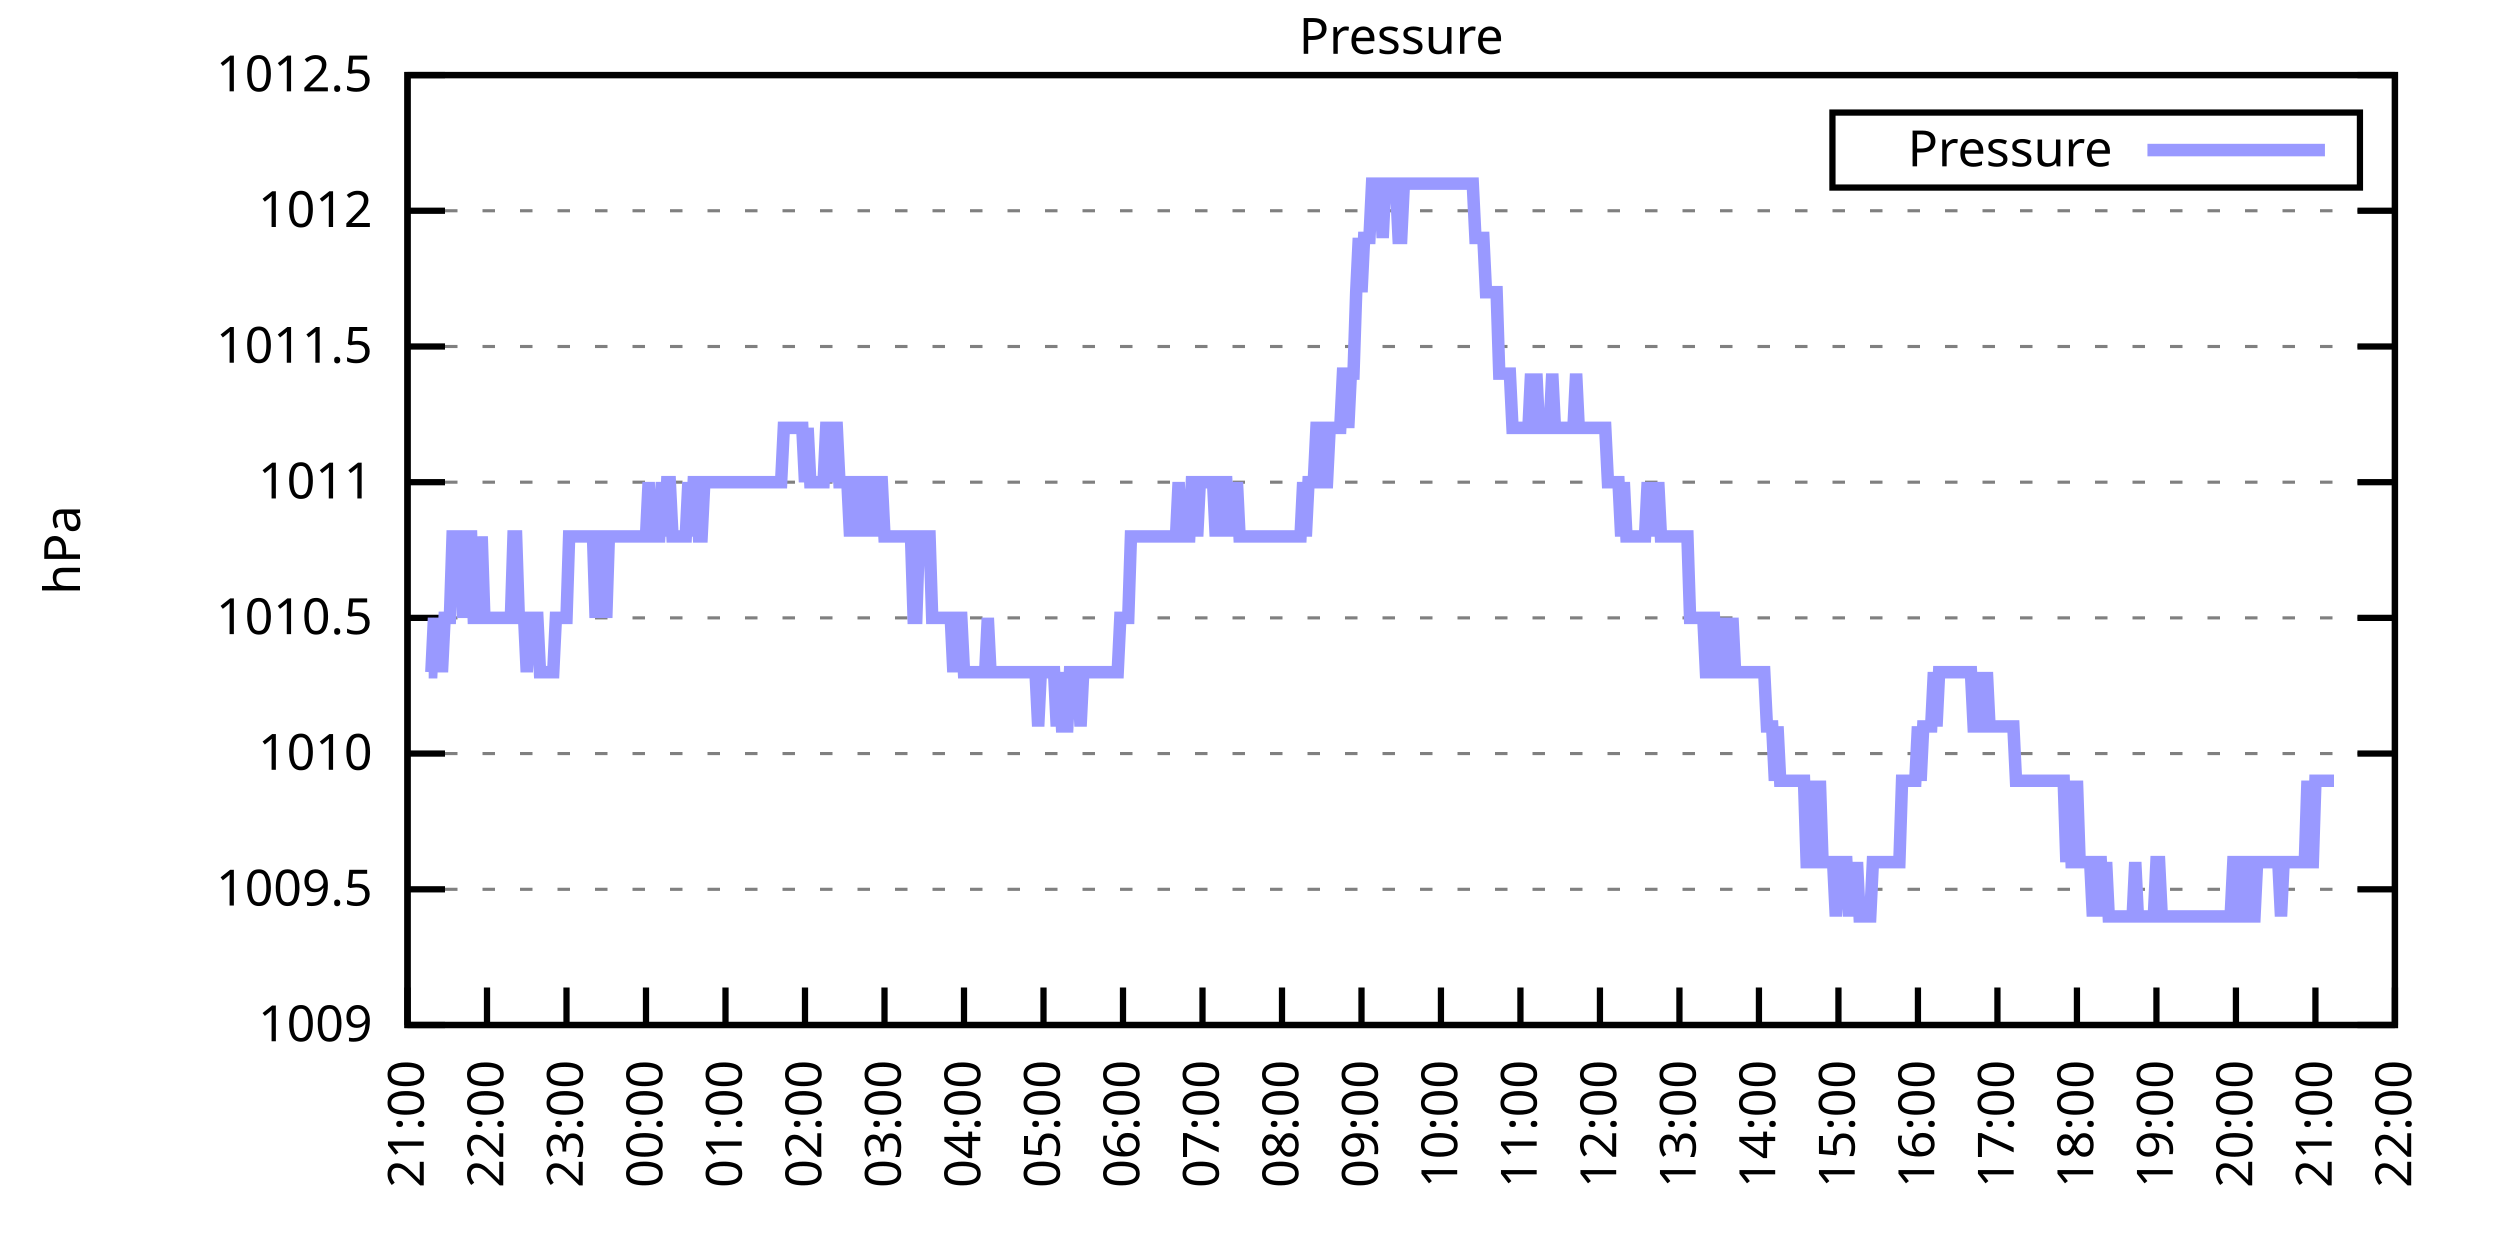
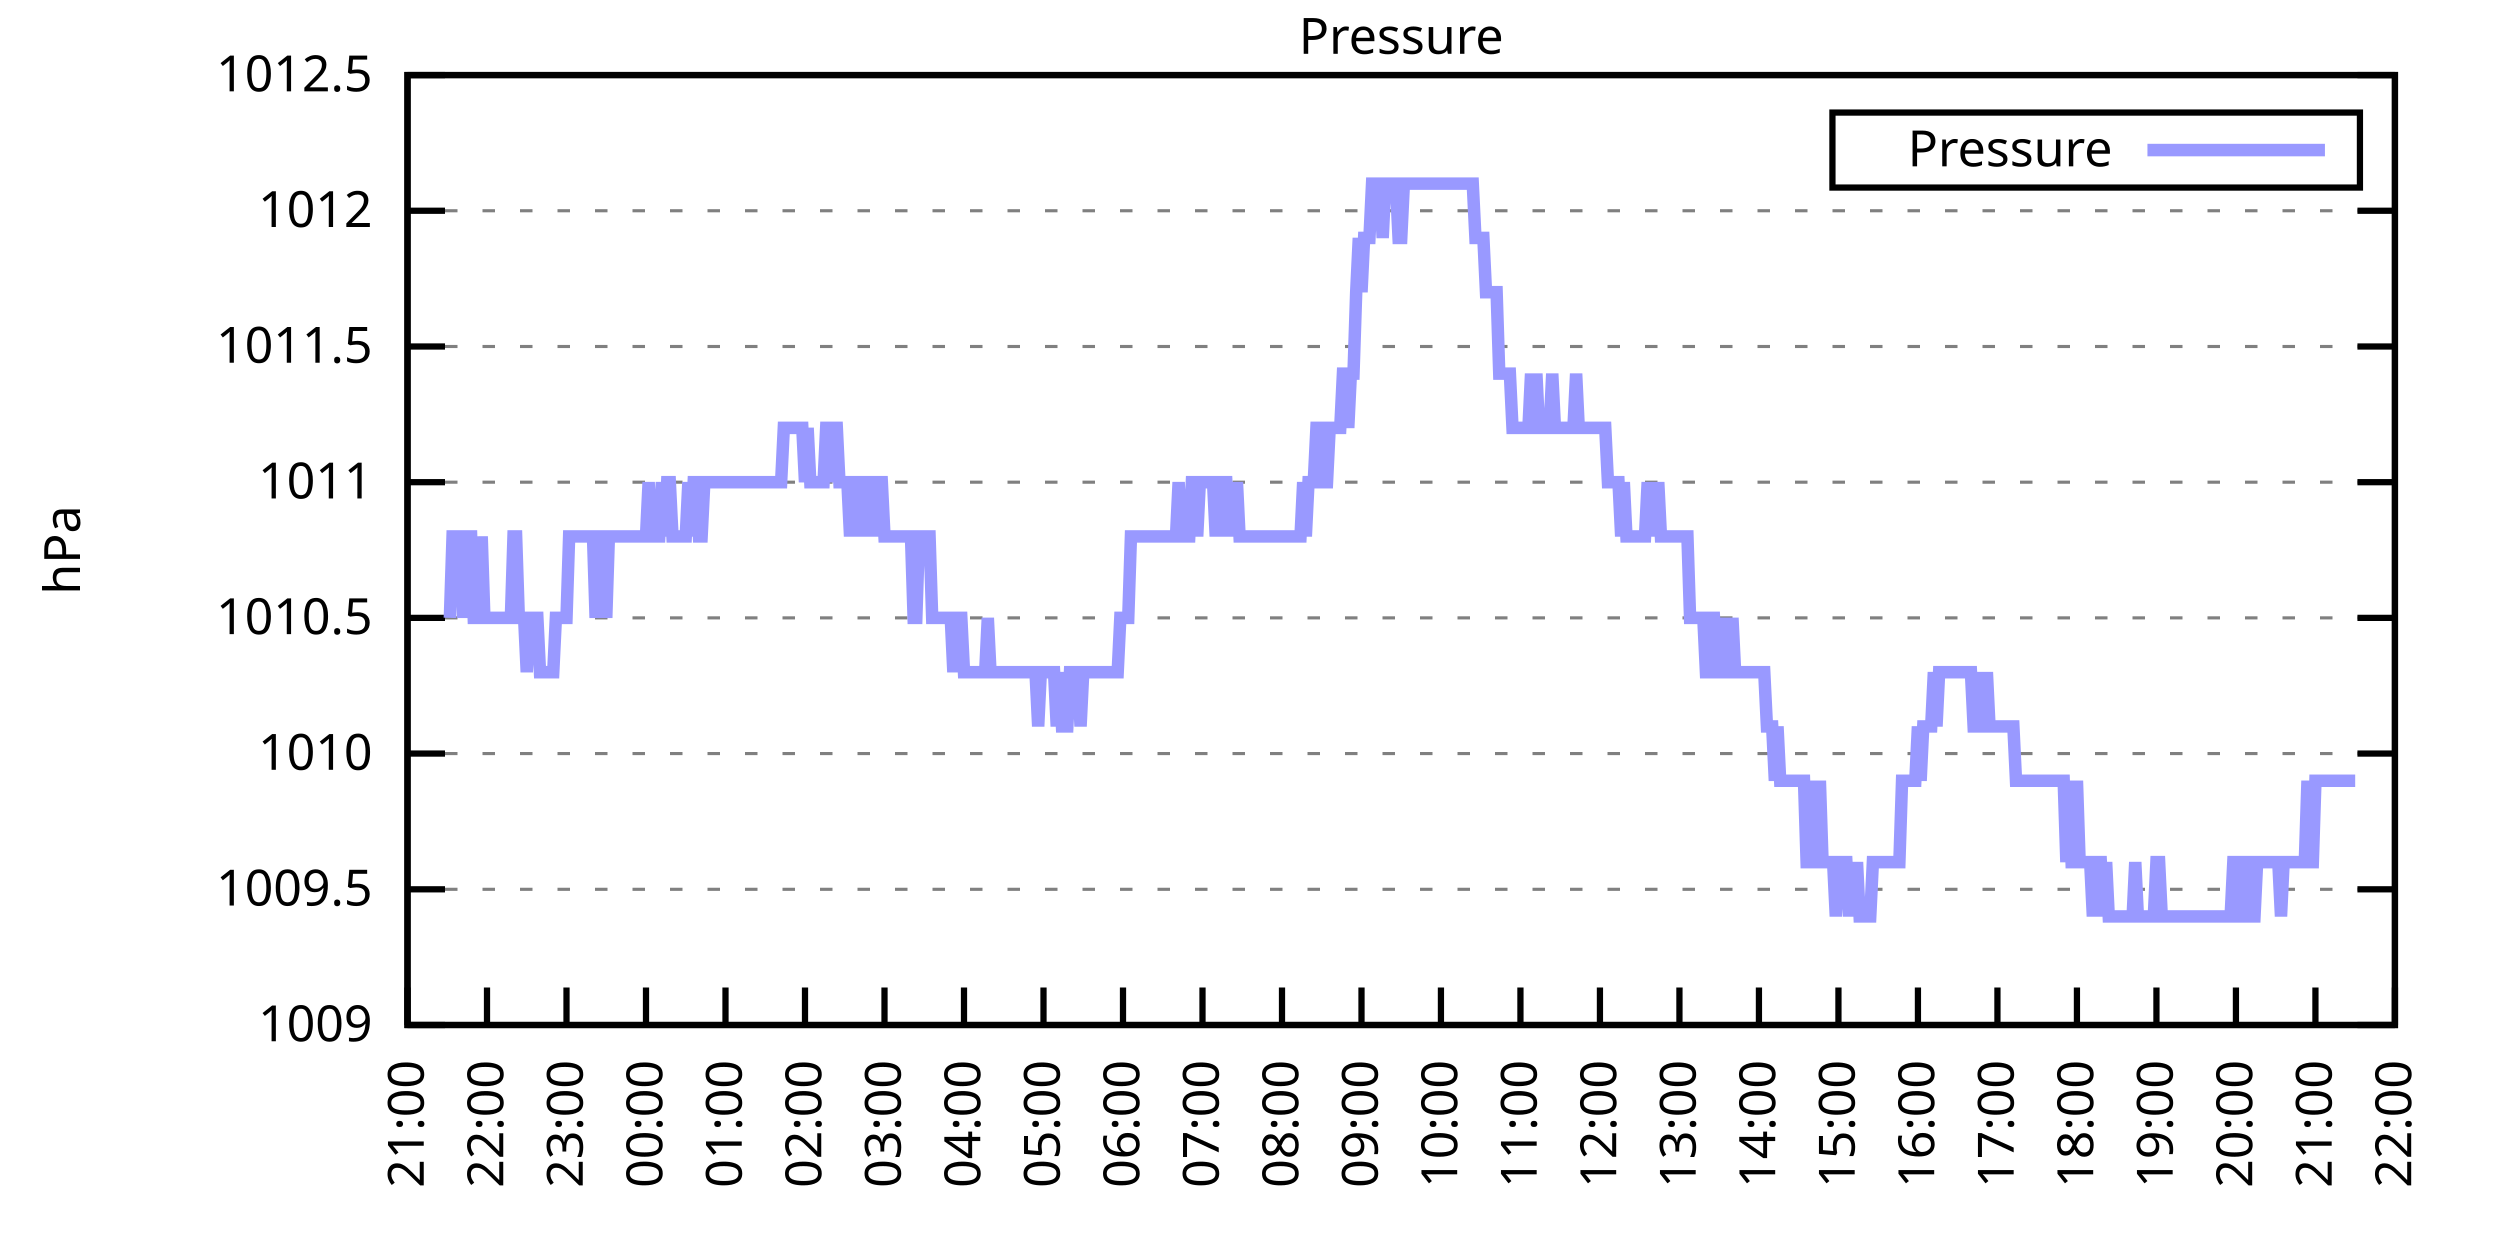
<svg xmlns="http://www.w3.org/2000/svg" xmlns:xlink="http://www.w3.org/1999/xlink" width="400" height="200" viewBox="0 0 400 200">
  <g id="gnuplot_canvas">
    <rect x="0" y="0" width="400" height="200" fill="none" />
    <defs>
      <circle id="gpDot" r="0.5" stroke-width="0.5" stroke="currentColor" />
      <path id="gpPt0" stroke-width="0.333" stroke="currentColor" d="M-1,0 h2 M0,-1 v2" />
      <path id="gpPt1" stroke-width="0.333" stroke="currentColor" d="M-1,-1 L1,1 M1,-1 L-1,1" />
      <path id="gpPt2" stroke-width="0.333" stroke="currentColor" d="M-1,0 L1,0 M0,-1 L0,1 M-1,-1 L1,1 M-1,1 L1,-1" />
      <rect id="gpPt3" stroke-width="0.333" stroke="currentColor" x="-1" y="-1" width="2" height="2" />
      <rect id="gpPt4" stroke-width="0.333" stroke="currentColor" fill="currentColor" x="-1" y="-1" width="2" height="2" />
      <circle id="gpPt5" stroke-width="0.333" stroke="currentColor" cx="0" cy="0" r="1" />
      <use xlink:href="#gpPt5" id="gpPt6" fill="currentColor" stroke="none" />
      <path id="gpPt7" stroke-width="0.333" stroke="currentColor" d="M0,-1.33 L-1.33,0.67 L1.33,0.67 z" />
      <use xlink:href="#gpPt7" id="gpPt8" fill="currentColor" stroke="none" />
      <use xlink:href="#gpPt7" id="gpPt9" stroke="currentColor" transform="rotate(180)" />
      <use xlink:href="#gpPt9" id="gpPt10" fill="currentColor" stroke="none" />
      <use xlink:href="#gpPt3" id="gpPt11" stroke="currentColor" transform="rotate(45)" />
      <use xlink:href="#gpPt11" id="gpPt12" fill="currentColor" stroke="none" />
      <path id="gpPt13" stroke-width="0.333" stroke="currentColor" d="M0,1.330 L1.265,0.411 L0.782,-1.067 L-0.782,-1.076 L-1.265,0.411 z" />
      <use xlink:href="#gpPt13" id="gpPt14" fill="currentColor" stroke="none" />
      <filter id="textbox" filterUnits="objectBoundingBox" x="0" y="0" height="1" width="1">
        <feFlood flood-color="white" flood-opacity="1" result="bgnd" />
        <feComposite in="SourceGraphic" in2="bgnd" operator="atop" />
      </filter>
      <filter id="greybox" filterUnits="objectBoundingBox" x="0" y="0" height="1" width="1">
        <feFlood flood-color="lightgrey" flood-opacity="1" result="grey" />
        <feComposite in="SourceGraphic" in2="grey" operator="atop" />
      </filter>
    </defs>
    <g fill="none" color="white" stroke="currentColor" stroke-width="1.00" stroke-linecap="butt" stroke-linejoin="miter">
</g>
    <g fill="none" color="black" stroke="currentColor" stroke-width="1.00" stroke-linecap="butt" stroke-linejoin="miter">
      <g stroke="none" shape-rendering="crispEdges">
        <polygon fill="rgb(255, 255, 255)" points="65.20,164.00 383.18,164.00 383.18,12.02 65.20,12.02 " />
      </g>
    </g>
    <g fill="none" color="black" stroke="currentColor" stroke-width="1.00" stroke-linecap="butt" stroke-linejoin="miter">
</g>
    <g fill="none" color="black" stroke="black" stroke-width="0.50" stroke-linecap="butt" stroke-linejoin="miter">
</g>
    <g fill="none" color="gray" stroke="currentColor" stroke-width="0.50" stroke-linecap="butt" stroke-linejoin="miter">
      <path stroke="gray" stroke-dasharray="2,4" class="gridline" d="M65.20,164.00 L383.19,164.00  " />
    </g>
    <g fill="none" color="gray" stroke="gray" stroke-width="1.00" stroke-linecap="butt" stroke-linejoin="miter">
</g>
    <g fill="none" color="black" stroke="currentColor" stroke-width="1.00" stroke-linecap="butt" stroke-linejoin="miter">
      <path stroke="black" d="M65.20,164.00 L71.20,164.00 M383.19,164.00 L377.19,164.00  " />
      <g transform="translate(59.60,166.60)" stroke="none" fill="black" font-family="Sans" font-size="8.00" text-anchor="end">
        <text>
          <tspan font-family="Sans"> 1009</tspan>
        </text>
      </g>
    </g>
    <g fill="none" color="black" stroke="currentColor" stroke-width="1.00" stroke-linecap="butt" stroke-linejoin="miter">
</g>
    <g fill="none" color="black" stroke="black" stroke-width="0.50" stroke-linecap="butt" stroke-linejoin="miter">
</g>
    <g fill="none" color="gray" stroke="currentColor" stroke-width="0.50" stroke-linecap="butt" stroke-linejoin="miter">
      <path stroke="gray" stroke-dasharray="2,4" class="gridline" d="M65.20,142.29 L383.19,142.29  " />
    </g>
    <g fill="none" color="gray" stroke="gray" stroke-width="1.00" stroke-linecap="butt" stroke-linejoin="miter">
</g>
    <g fill="none" color="black" stroke="currentColor" stroke-width="1.00" stroke-linecap="butt" stroke-linejoin="miter">
      <path stroke="black" d="M65.20,142.29 L71.20,142.29 M383.19,142.29 L377.19,142.29  " />
      <g transform="translate(59.60,144.89)" stroke="none" fill="black" font-family="Sans" font-size="8.00" text-anchor="end">
        <text>
          <tspan font-family="Sans"> 1009.5</tspan>
        </text>
      </g>
    </g>
    <g fill="none" color="black" stroke="currentColor" stroke-width="1.00" stroke-linecap="butt" stroke-linejoin="miter">
</g>
    <g fill="none" color="black" stroke="black" stroke-width="0.50" stroke-linecap="butt" stroke-linejoin="miter">
</g>
    <g fill="none" color="gray" stroke="currentColor" stroke-width="0.50" stroke-linecap="butt" stroke-linejoin="miter">
      <path stroke="gray" stroke-dasharray="2,4" class="gridline" d="M65.20,120.57 L383.19,120.57  " />
    </g>
    <g fill="none" color="gray" stroke="gray" stroke-width="1.00" stroke-linecap="butt" stroke-linejoin="miter">
</g>
    <g fill="none" color="black" stroke="currentColor" stroke-width="1.00" stroke-linecap="butt" stroke-linejoin="miter">
      <path stroke="black" d="M65.20,120.57 L71.20,120.57 M383.19,120.57 L377.19,120.57  " />
      <g transform="translate(59.60,123.17)" stroke="none" fill="black" font-family="Sans" font-size="8.00" text-anchor="end">
        <text>
          <tspan font-family="Sans"> 1010</tspan>
        </text>
      </g>
    </g>
    <g fill="none" color="black" stroke="currentColor" stroke-width="1.00" stroke-linecap="butt" stroke-linejoin="miter">
</g>
    <g fill="none" color="black" stroke="black" stroke-width="0.50" stroke-linecap="butt" stroke-linejoin="miter">
</g>
    <g fill="none" color="gray" stroke="currentColor" stroke-width="0.50" stroke-linecap="butt" stroke-linejoin="miter">
      <path stroke="gray" stroke-dasharray="2,4" class="gridline" d="M65.20,98.86 L383.19,98.86  " />
    </g>
    <g fill="none" color="gray" stroke="gray" stroke-width="1.00" stroke-linecap="butt" stroke-linejoin="miter">
</g>
    <g fill="none" color="black" stroke="currentColor" stroke-width="1.00" stroke-linecap="butt" stroke-linejoin="miter">
      <path stroke="black" d="M65.20,98.86 L71.20,98.86 M383.19,98.86 L377.19,98.86  " />
      <g transform="translate(59.60,101.46)" stroke="none" fill="black" font-family="Sans" font-size="8.00" text-anchor="end">
        <text>
          <tspan font-family="Sans"> 1010.5</tspan>
        </text>
      </g>
    </g>
    <g fill="none" color="black" stroke="currentColor" stroke-width="1.00" stroke-linecap="butt" stroke-linejoin="miter">
</g>
    <g fill="none" color="black" stroke="black" stroke-width="0.50" stroke-linecap="butt" stroke-linejoin="miter">
</g>
    <g fill="none" color="gray" stroke="currentColor" stroke-width="0.50" stroke-linecap="butt" stroke-linejoin="miter">
      <path stroke="gray" stroke-dasharray="2,4" class="gridline" d="M65.20,77.15 L383.19,77.15  " />
    </g>
    <g fill="none" color="gray" stroke="gray" stroke-width="1.00" stroke-linecap="butt" stroke-linejoin="miter">
</g>
    <g fill="none" color="black" stroke="currentColor" stroke-width="1.00" stroke-linecap="butt" stroke-linejoin="miter">
      <path stroke="black" d="M65.20,77.15 L71.20,77.15 M383.19,77.15 L377.19,77.15  " />
      <g transform="translate(59.60,79.75)" stroke="none" fill="black" font-family="Sans" font-size="8.00" text-anchor="end">
        <text>
          <tspan font-family="Sans"> 1011</tspan>
        </text>
      </g>
    </g>
    <g fill="none" color="black" stroke="currentColor" stroke-width="1.00" stroke-linecap="butt" stroke-linejoin="miter">
</g>
    <g fill="none" color="black" stroke="black" stroke-width="0.50" stroke-linecap="butt" stroke-linejoin="miter">
</g>
    <g fill="none" color="gray" stroke="currentColor" stroke-width="0.50" stroke-linecap="butt" stroke-linejoin="miter">
      <path stroke="gray" stroke-dasharray="2,4" class="gridline" d="M65.20,55.44 L383.19,55.44  " />
    </g>
    <g fill="none" color="gray" stroke="gray" stroke-width="1.00" stroke-linecap="butt" stroke-linejoin="miter">
</g>
    <g fill="none" color="black" stroke="currentColor" stroke-width="1.00" stroke-linecap="butt" stroke-linejoin="miter">
      <path stroke="black" d="M65.20,55.44 L71.20,55.44 M383.19,55.44 L377.19,55.44  " />
      <g transform="translate(59.60,58.04)" stroke="none" fill="black" font-family="Sans" font-size="8.00" text-anchor="end">
        <text>
          <tspan font-family="Sans"> 1011.5</tspan>
        </text>
      </g>
    </g>
    <g fill="none" color="black" stroke="currentColor" stroke-width="1.00" stroke-linecap="butt" stroke-linejoin="miter">
</g>
    <g fill="none" color="black" stroke="black" stroke-width="0.50" stroke-linecap="butt" stroke-linejoin="miter">
</g>
    <g fill="none" color="gray" stroke="currentColor" stroke-width="0.50" stroke-linecap="butt" stroke-linejoin="miter">
      <path stroke="gray" stroke-dasharray="2,4" class="gridline" d="M65.20,33.72 L383.19,33.72  " />
    </g>
    <g fill="none" color="gray" stroke="gray" stroke-width="1.00" stroke-linecap="butt" stroke-linejoin="miter">
</g>
    <g fill="none" color="black" stroke="currentColor" stroke-width="1.00" stroke-linecap="butt" stroke-linejoin="miter">
      <path stroke="black" d="M65.20,33.72 L71.20,33.72 M383.19,33.72 L377.19,33.72  " />
      <g transform="translate(59.60,36.32)" stroke="none" fill="black" font-family="Sans" font-size="8.00" text-anchor="end">
        <text>
          <tspan font-family="Sans"> 1012</tspan>
        </text>
      </g>
    </g>
    <g fill="none" color="black" stroke="currentColor" stroke-width="1.00" stroke-linecap="butt" stroke-linejoin="miter">
</g>
    <g fill="none" color="black" stroke="black" stroke-width="0.50" stroke-linecap="butt" stroke-linejoin="miter">
</g>
    <g fill="none" color="gray" stroke="currentColor" stroke-width="0.50" stroke-linecap="butt" stroke-linejoin="miter">
      <path stroke="gray" stroke-dasharray="2,4" class="gridline" d="M65.20,12.01 L383.19,12.01  " />
    </g>
    <g fill="none" color="gray" stroke="gray" stroke-width="1.00" stroke-linecap="butt" stroke-linejoin="miter">
</g>
    <g fill="none" color="black" stroke="currentColor" stroke-width="1.00" stroke-linecap="butt" stroke-linejoin="miter">
      <path stroke="black" d="M65.20,12.01 L71.20,12.01 M383.19,12.01 L377.19,12.01  " />
      <g transform="translate(59.60,14.61)" stroke="none" fill="black" font-family="Sans" font-size="8.00" text-anchor="end">
        <text>
          <tspan font-family="Sans"> 1012.5</tspan>
        </text>
      </g>
    </g>
    <g fill="none" color="black" stroke="currentColor" stroke-width="1.00" stroke-linecap="butt" stroke-linejoin="miter">
      <path stroke="black" d="M65.20,164.00 L65.20,158.00  " />
      <g transform="translate(67.80,169.60) rotate(270.00)" stroke="none" fill="black" font-family="Sans" font-size="8.00" text-anchor="end">
        <text>
          <tspan font-family="Sans">21:00</tspan>
        </text>
      </g>
    </g>
    <g fill="none" color="black" stroke="currentColor" stroke-width="1.00" stroke-linecap="butt" stroke-linejoin="miter">
      <path stroke="black" d="M77.92,164.00 L77.92,158.00  " />
      <g transform="translate(80.52,169.60) rotate(270.00)" stroke="none" fill="black" font-family="Sans" font-size="8.00" text-anchor="end">
        <text>
          <tspan font-family="Sans">22:00</tspan>
        </text>
      </g>
    </g>
    <g fill="none" color="black" stroke="currentColor" stroke-width="1.00" stroke-linecap="butt" stroke-linejoin="miter">
      <path stroke="black" d="M90.64,164.00 L90.64,158.00  " />
      <g transform="translate(93.24,169.60) rotate(270.00)" stroke="none" fill="black" font-family="Sans" font-size="8.00" text-anchor="end">
        <text>
          <tspan font-family="Sans">23:00</tspan>
        </text>
      </g>
    </g>
    <g fill="none" color="black" stroke="currentColor" stroke-width="1.00" stroke-linecap="butt" stroke-linejoin="miter">
      <path stroke="black" d="M103.36,164.00 L103.36,158.00  " />
      <g transform="translate(105.96,169.60) rotate(270.00)" stroke="none" fill="black" font-family="Sans" font-size="8.00" text-anchor="end">
        <text>
          <tspan font-family="Sans">00:00</tspan>
        </text>
      </g>
    </g>
    <g fill="none" color="black" stroke="currentColor" stroke-width="1.00" stroke-linecap="butt" stroke-linejoin="miter">
      <path stroke="black" d="M116.08,164.00 L116.08,158.00  " />
      <g transform="translate(118.68,169.60) rotate(270.00)" stroke="none" fill="black" font-family="Sans" font-size="8.00" text-anchor="end">
        <text>
          <tspan font-family="Sans">01:00</tspan>
        </text>
      </g>
    </g>
    <g fill="none" color="black" stroke="currentColor" stroke-width="1.00" stroke-linecap="butt" stroke-linejoin="miter">
      <path stroke="black" d="M128.80,164.00 L128.80,158.00  " />
      <g transform="translate(131.40,169.60) rotate(270.00)" stroke="none" fill="black" font-family="Sans" font-size="8.00" text-anchor="end">
        <text>
          <tspan font-family="Sans">02:00</tspan>
        </text>
      </g>
    </g>
    <g fill="none" color="black" stroke="currentColor" stroke-width="1.00" stroke-linecap="butt" stroke-linejoin="miter">
      <path stroke="black" d="M141.52,164.00 L141.52,158.00  " />
      <g transform="translate(144.12,169.60) rotate(270.00)" stroke="none" fill="black" font-family="Sans" font-size="8.00" text-anchor="end">
        <text>
          <tspan font-family="Sans">03:00</tspan>
        </text>
      </g>
    </g>
    <g fill="none" color="black" stroke="currentColor" stroke-width="1.00" stroke-linecap="butt" stroke-linejoin="miter">
      <path stroke="black" d="M154.24,164.00 L154.24,158.00  " />
      <g transform="translate(156.84,169.60) rotate(270.00)" stroke="none" fill="black" font-family="Sans" font-size="8.00" text-anchor="end">
        <text>
          <tspan font-family="Sans">04:00</tspan>
        </text>
      </g>
    </g>
    <g fill="none" color="black" stroke="currentColor" stroke-width="1.00" stroke-linecap="butt" stroke-linejoin="miter">
      <path stroke="black" d="M166.96,164.00 L166.96,158.00  " />
      <g transform="translate(169.56,169.60) rotate(270.00)" stroke="none" fill="black" font-family="Sans" font-size="8.00" text-anchor="end">
        <text>
          <tspan font-family="Sans">05:00</tspan>
        </text>
      </g>
    </g>
    <g fill="none" color="black" stroke="currentColor" stroke-width="1.00" stroke-linecap="butt" stroke-linejoin="miter">
      <path stroke="black" d="M179.68,164.00 L179.68,158.00  " />
      <g transform="translate(182.28,169.60) rotate(270.00)" stroke="none" fill="black" font-family="Sans" font-size="8.00" text-anchor="end">
        <text>
          <tspan font-family="Sans">06:00</tspan>
        </text>
      </g>
    </g>
    <g fill="none" color="black" stroke="currentColor" stroke-width="1.00" stroke-linecap="butt" stroke-linejoin="miter">
      <path stroke="black" d="M192.40,164.00 L192.40,158.00  " />
      <g transform="translate(195.00,169.60) rotate(270.00)" stroke="none" fill="black" font-family="Sans" font-size="8.00" text-anchor="end">
        <text>
          <tspan font-family="Sans">07:00</tspan>
        </text>
      </g>
    </g>
    <g fill="none" color="black" stroke="currentColor" stroke-width="1.00" stroke-linecap="butt" stroke-linejoin="miter">
      <path stroke="black" d="M205.12,164.00 L205.12,158.00  " />
      <g transform="translate(207.72,169.60) rotate(270.00)" stroke="none" fill="black" font-family="Sans" font-size="8.00" text-anchor="end">
        <text>
          <tspan font-family="Sans">08:00</tspan>
        </text>
      </g>
    </g>
    <g fill="none" color="black" stroke="currentColor" stroke-width="1.00" stroke-linecap="butt" stroke-linejoin="miter">
      <path stroke="black" d="M217.84,164.00 L217.84,158.00  " />
      <g transform="translate(220.44,169.60) rotate(270.00)" stroke="none" fill="black" font-family="Sans" font-size="8.00" text-anchor="end">
        <text>
          <tspan font-family="Sans">09:00</tspan>
        </text>
      </g>
    </g>
    <g fill="none" color="black" stroke="currentColor" stroke-width="1.00" stroke-linecap="butt" stroke-linejoin="miter">
      <path stroke="black" d="M230.55,164.00 L230.55,158.00  " />
      <g transform="translate(233.15,169.60) rotate(270.00)" stroke="none" fill="black" font-family="Sans" font-size="8.00" text-anchor="end">
        <text>
          <tspan font-family="Sans">10:00</tspan>
        </text>
      </g>
    </g>
    <g fill="none" color="black" stroke="currentColor" stroke-width="1.00" stroke-linecap="butt" stroke-linejoin="miter">
      <path stroke="black" d="M243.27,164.00 L243.27,158.00  " />
      <g transform="translate(245.87,169.60) rotate(270.00)" stroke="none" fill="black" font-family="Sans" font-size="8.00" text-anchor="end">
        <text>
          <tspan font-family="Sans">11:00</tspan>
        </text>
      </g>
    </g>
    <g fill="none" color="black" stroke="currentColor" stroke-width="1.00" stroke-linecap="butt" stroke-linejoin="miter">
      <path stroke="black" d="M255.99,164.00 L255.99,158.00  " />
      <g transform="translate(258.59,169.60) rotate(270.00)" stroke="none" fill="black" font-family="Sans" font-size="8.00" text-anchor="end">
        <text>
          <tspan font-family="Sans">12:00</tspan>
        </text>
      </g>
    </g>
    <g fill="none" color="black" stroke="currentColor" stroke-width="1.00" stroke-linecap="butt" stroke-linejoin="miter">
      <path stroke="black" d="M268.71,164.00 L268.71,158.00  " />
      <g transform="translate(271.31,169.60) rotate(270.00)" stroke="none" fill="black" font-family="Sans" font-size="8.00" text-anchor="end">
        <text>
          <tspan font-family="Sans">13:00</tspan>
        </text>
      </g>
    </g>
    <g fill="none" color="black" stroke="currentColor" stroke-width="1.00" stroke-linecap="butt" stroke-linejoin="miter">
      <path stroke="black" d="M281.43,164.00 L281.43,158.00  " />
      <g transform="translate(284.03,169.60) rotate(270.00)" stroke="none" fill="black" font-family="Sans" font-size="8.00" text-anchor="end">
        <text>
          <tspan font-family="Sans">14:00</tspan>
        </text>
      </g>
    </g>
    <g fill="none" color="black" stroke="currentColor" stroke-width="1.00" stroke-linecap="butt" stroke-linejoin="miter">
      <path stroke="black" d="M294.15,164.00 L294.15,158.00  " />
      <g transform="translate(296.75,169.60) rotate(270.00)" stroke="none" fill="black" font-family="Sans" font-size="8.00" text-anchor="end">
        <text>
          <tspan font-family="Sans">15:00</tspan>
        </text>
      </g>
    </g>
    <g fill="none" color="black" stroke="currentColor" stroke-width="1.00" stroke-linecap="butt" stroke-linejoin="miter">
      <path stroke="black" d="M306.87,164.00 L306.87,158.00  " />
      <g transform="translate(309.47,169.60) rotate(270.00)" stroke="none" fill="black" font-family="Sans" font-size="8.00" text-anchor="end">
        <text>
          <tspan font-family="Sans">16:00</tspan>
        </text>
      </g>
    </g>
    <g fill="none" color="black" stroke="currentColor" stroke-width="1.00" stroke-linecap="butt" stroke-linejoin="miter">
      <path stroke="black" d="M319.59,164.00 L319.59,158.00  " />
      <g transform="translate(322.19,169.60) rotate(270.00)" stroke="none" fill="black" font-family="Sans" font-size="8.00" text-anchor="end">
        <text>
          <tspan font-family="Sans">17:00</tspan>
        </text>
      </g>
    </g>
    <g fill="none" color="black" stroke="currentColor" stroke-width="1.00" stroke-linecap="butt" stroke-linejoin="miter">
      <path stroke="black" d="M332.31,164.00 L332.31,158.00  " />
      <g transform="translate(334.91,169.60) rotate(270.00)" stroke="none" fill="black" font-family="Sans" font-size="8.00" text-anchor="end">
        <text>
          <tspan font-family="Sans">18:00</tspan>
        </text>
      </g>
    </g>
    <g fill="none" color="black" stroke="currentColor" stroke-width="1.00" stroke-linecap="butt" stroke-linejoin="miter">
      <path stroke="black" d="M345.03,164.00 L345.03,158.00  " />
      <g transform="translate(347.63,169.60) rotate(270.00)" stroke="none" fill="black" font-family="Sans" font-size="8.00" text-anchor="end">
        <text>
          <tspan font-family="Sans">19:00</tspan>
        </text>
      </g>
    </g>
    <g fill="none" color="black" stroke="currentColor" stroke-width="1.00" stroke-linecap="butt" stroke-linejoin="miter">
      <path stroke="black" d="M357.75,164.00 L357.75,158.00  " />
      <g transform="translate(360.35,169.60) rotate(270.00)" stroke="none" fill="black" font-family="Sans" font-size="8.00" text-anchor="end">
        <text>
          <tspan font-family="Sans">20:00</tspan>
        </text>
      </g>
    </g>
    <g fill="none" color="black" stroke="currentColor" stroke-width="1.00" stroke-linecap="butt" stroke-linejoin="miter">
      <path stroke="black" d="M370.47,164.00 L370.47,158.00  " />
      <g transform="translate(373.07,169.60) rotate(270.00)" stroke="none" fill="black" font-family="Sans" font-size="8.00" text-anchor="end">
        <text>
          <tspan font-family="Sans">21:00</tspan>
        </text>
      </g>
    </g>
    <g fill="none" color="black" stroke="currentColor" stroke-width="1.00" stroke-linecap="butt" stroke-linejoin="miter">
      <path stroke="black" d="M383.19,164.00 L383.19,158.00  " />
      <g transform="translate(385.79,169.60) rotate(270.00)" stroke="none" fill="black" font-family="Sans" font-size="8.00" text-anchor="end">
        <text>
          <tspan font-family="Sans">22:00</tspan>
        </text>
      </g>
    </g>
    <g fill="none" color="black" stroke="currentColor" stroke-width="1.00" stroke-linecap="butt" stroke-linejoin="miter">
</g>
    <g fill="none" color="black" stroke="currentColor" stroke-width="1.00" stroke-linecap="butt" stroke-linejoin="miter">
      <path stroke="black" d="M65.20,12.01 L65.20,164.00 L383.19,164.00 L383.19,12.01 L65.20,12.01 Z  " />
    </g>
    <g fill="none" color="black" stroke="currentColor" stroke-width="1.00" stroke-linecap="butt" stroke-linejoin="miter">
</g>
    <g fill="none" color="black" stroke="currentColor" stroke-width="1.00" stroke-linecap="butt" stroke-linejoin="miter">
      <path stroke="black" d="M293.19,30.01 L293.19,18.01 L377.59,18.01 L377.59,30.01 L293.19,30.01 Z  " />
    </g>
    <g id="Pressure_plot_1">
      <g fill="none" color="white" stroke="black" stroke-width="2.00" stroke-linecap="butt" stroke-linejoin="miter">
</g>
      <g fill="none" color="black" stroke="currentColor" stroke-width="2.00" stroke-linecap="butt" stroke-linejoin="miter">
        <g transform="translate(337.99,26.61)" stroke="none" fill="black" font-family="Sans" font-size="8.00" text-anchor="end">
          <text>
            <tspan font-family="Sans">Pressure</tspan>
          </text>
        </g>
      </g>
      <g fill="none" color="black" stroke="currentColor" stroke-width="2.00" stroke-linecap="butt" stroke-linejoin="miter">
-         <path stroke="rgb(153, 153, 255)" d="M343.59,24.01 L371.99,24.01 M68.59,107.55 L69.02,107.55 L69.44,98.86 L69.86,107.55 L70.29,98.86 L70.71,107.55   L71.14,98.86 L71.56,98.86 L71.98,98.86 L72.41,85.83 L72.83,85.83 L73.26,85.83 L73.68,85.83 L74.10,98.86   L74.53,85.83 L74.95,85.83 L75.38,85.83 L75.80,98.86 L76.22,98.86 L76.65,98.86 L77.07,85.83 L77.50,98.86   L77.92,98.86 L78.34,98.86 L78.77,98.86 L79.19,98.86 L79.62,98.86 L80.04,98.86 L80.46,98.86 L80.89,98.86   L81.31,98.86 L81.74,98.86 L82.16,85.83 L82.58,85.83 L83.01,98.86 L83.43,98.86 L83.86,98.86 L84.28,107.55   L84.70,98.86 L85.13,98.86 L85.55,98.86 L85.98,98.86 L86.40,107.55 L86.82,107.55 L87.25,107.55 L87.67,107.55   L88.10,107.55 L88.52,107.55 L88.94,98.86 L89.37,98.86 L89.79,98.86 L90.22,98.86 L90.64,98.86 L91.06,85.83   L91.49,85.83 L91.91,85.83 L92.34,85.83 L92.76,85.83 L93.18,85.83 L93.61,85.83 L94.03,85.83 L94.46,85.83   L94.88,85.83 L95.30,98.86 L95.73,85.83 L96.15,85.83 L96.58,85.83 L97.00,98.86 L97.42,85.83 L97.85,85.83   L98.27,85.83 L98.69,85.83 L99.12,85.83 L99.54,85.83 L99.97,85.83 L100.39,85.83 L100.81,85.83 L101.24,85.83   L101.66,85.83 L102.09,85.83 L102.51,85.83 L102.93,85.83 L103.36,85.83 L103.78,77.15 L104.21,85.83 L104.63,85.83   L105.05,85.83 L105.48,85.83 L105.90,77.15 L106.33,85.83 L106.75,77.15 L107.17,77.15 L107.60,85.83 L108.02,85.83   L108.45,85.83 L108.87,85.83 L109.29,85.83 L109.72,85.83 L110.14,77.15 L110.57,85.83 L110.99,77.15 L111.41,77.15   L111.84,85.83 L112.26,85.83 L112.69,77.15 L113.11,77.15 L113.53,77.15 L113.96,77.15 L114.38,77.15 L114.81,77.15   L115.23,77.15 L115.65,77.15 L116.08,77.15 L116.50,77.15 L116.93,77.15 L117.35,77.15 L117.77,77.15 L118.20,77.15   L118.62,77.15 L119.05,77.15 L119.47,77.15 L119.89,77.15 L120.32,77.15 L120.74,77.15 L121.17,77.15 L121.59,77.15   L122.01,77.15 L122.44,77.15 L122.86,77.15 L123.29,77.15 L123.71,77.15 L124.13,77.15 L124.56,77.15 L124.98,77.15   L125.41,68.46 L125.83,68.46 L126.25,68.46 L126.68,68.46 L127.10,68.46 L127.53,68.46 L127.95,68.46 L128.37,68.46   L128.80,77.15 L129.22,68.46 L129.65,77.15 L130.07,77.15 L130.49,77.15 L130.92,77.15 L131.34,77.15 L131.77,77.15   L132.19,68.46 L132.61,68.46 L133.04,77.15 L133.46,68.46 L133.89,68.46 L134.31,77.15 L134.73,77.15 L135.16,77.15   L135.58,77.15 L136.01,85.83 L136.43,77.15 L136.85,77.15 L137.28,85.83 L137.70,77.15 L138.13,77.15 L138.55,85.83   L138.97,77.15 L139.40,77.15 L139.82,85.83 L140.25,77.15 L140.67,77.15 L141.09,77.15 L141.52,85.83 L141.94,85.83   L142.37,85.83 L142.79,85.83 L143.21,85.83 L143.64,85.83 L144.06,85.83 L144.49,85.83 L144.91,85.83 L145.33,85.83   L145.76,85.83 L146.18,98.86 L146.61,98.86 L147.03,85.83 L147.45,85.83 L147.88,85.83 L148.30,85.83 L148.73,85.83   L149.15,98.86 L149.57,98.86 L150.00,98.86 L150.42,98.86 L150.85,98.86 L151.27,98.86 L151.69,98.86 L152.12,98.86   L152.54,107.55 L152.97,98.86 L153.39,98.86 L153.81,98.86 L154.24,107.55 L154.66,107.55 L155.09,107.55 L155.51,107.55   L155.93,107.55 L156.36,107.55 L156.78,107.55 L157.21,107.55 L157.63,107.55 L158.05,98.86 L158.48,107.55 L158.90,107.55   L159.33,107.55 L159.75,107.55 L160.17,107.55 L160.60,107.55 L161.02,107.55 L161.44,107.55 L161.87,107.55 L162.29,107.55   L162.72,107.55 L163.14,107.55 L163.56,107.55 L163.99,107.55 L164.41,107.55 L164.84,107.55 L165.26,107.55 L165.68,107.55   L166.11,116.23 L166.53,107.55 L166.96,107.55 L167.38,107.55 L167.80,107.55 L168.23,107.55 L168.65,107.55 L169.08,116.23   L169.50,107.55 L169.92,116.23 L170.35,116.23 L170.77,116.23 L171.20,107.55 L171.62,107.55 L172.04,107.55 L172.47,107.55   L172.89,116.23 L173.32,107.55 L173.74,107.55 L174.16,107.55 L174.59,107.55 L175.01,107.55 L175.44,107.55 L175.86,107.55   L176.28,107.55 L176.71,107.55 L177.13,107.55 L177.56,107.55 L177.98,107.55 L178.40,107.55 L178.83,107.55 L179.25,98.86   L179.68,98.86 L180.10,98.86 L180.52,98.86 L180.95,85.83 L181.37,85.83 L181.80,85.83 L182.22,85.83 L182.64,85.83   L183.07,85.83 L183.49,85.83 L183.92,85.83 L184.34,85.83 L184.76,85.83 L185.19,85.83 L185.61,85.83 L186.04,85.83   L186.46,85.83 L186.88,85.83 L187.31,85.83 L187.73,85.83 L188.16,85.83 L188.58,77.15 L189.00,85.83 L189.43,85.83   L189.85,85.83 L190.28,85.83 L190.70,77.15 L191.12,77.15 L191.55,85.83 L191.97,77.15 L192.40,77.15 L192.82,77.15   L193.24,77.15 L193.67,77.15 L194.09,77.15 L194.52,85.83 L194.94,77.15 L195.36,85.83 L195.79,77.15 L196.21,77.15   L196.64,85.83 L197.06,77.15 L197.48,85.83 L197.91,77.15 L198.33,85.83 L198.76,85.83 L199.18,85.83 L199.60,85.83   L200.03,85.83 L200.45,85.83 L200.88,85.83 L201.30,85.83 L201.72,85.83 L202.15,85.83 L202.57,85.83 L203.00,85.83   L203.42,85.83 L203.84,85.83 L204.27,85.83 L204.69,85.83 L205.12,85.83 L205.54,85.83 L205.96,85.83 L206.39,85.83   L206.81,85.83 L207.24,85.83 L207.66,85.83 L208.08,85.83 L208.51,77.15 L208.93,85.83 L209.36,77.15 L209.78,77.15   L210.20,77.15 L210.63,68.46 L211.05,68.46 L211.48,77.15 L211.90,77.15 L212.32,77.15 L212.75,68.46 L213.17,68.46   L213.60,68.46 L214.02,68.46 L214.44,68.46 L214.87,59.78 L215.29,59.78 L215.72,68.46 L216.14,59.78 L216.56,59.78   L216.99,46.75 L217.41,38.07 L217.84,46.75 L218.26,38.07 L218.68,38.07 L219.11,38.07 L219.53,29.38 L219.96,29.38   L220.38,29.38 L220.80,29.38 L221.23,38.07 L221.65,29.38 L222.08,29.38 L222.50,29.38 L222.92,29.38 L223.35,29.38   L223.77,38.07 L224.20,38.07 L224.62,29.38 L225.04,29.38 L225.47,29.38 L225.89,29.38 L226.31,29.38 L226.74,29.38   L227.16,29.38 L227.59,29.38 L228.01,29.38 L228.43,29.38 L228.86,29.38 L229.28,29.38 L229.71,29.38 L230.13,29.38   L230.55,29.38 L230.98,29.38 L231.40,29.38 L231.83,29.38 L232.25,29.38 L232.67,29.38 L233.10,29.38 L233.52,29.38   L233.95,29.38 L234.37,29.38 L234.79,29.38 L235.22,29.38 L235.64,29.38 L236.07,38.07 L236.49,38.07 L236.91,38.07   L237.34,38.07 L237.76,46.75 L238.19,46.75 L238.61,46.75 L239.03,46.75 L239.46,46.75 L239.88,59.78 L240.31,59.78   L240.73,59.78 L241.15,59.78 L241.58,59.78 L242.00,68.46 L242.43,68.46 L242.85,68.46 L243.27,68.46 L243.70,68.46   L244.12,68.46 L244.55,68.46 L244.97,59.78 L245.39,68.46 L245.82,59.78 L246.24,68.46 L246.67,68.46 L247.09,68.46   L247.51,68.46 L247.94,68.46 L248.36,59.78 L248.79,68.46 L249.21,68.46 L249.63,68.46 L250.06,68.46 L250.48,68.46   L250.91,68.46 L251.33,68.46 L251.75,68.46 L252.18,59.78 L252.60,68.46 L253.03,68.46 L253.45,68.46 L253.87,68.46   L254.30,68.46 L254.72,68.46 L255.15,68.46 L255.57,68.46 L255.99,68.46 L256.42,68.46 L256.84,68.46 L257.27,77.15   L257.69,77.15 L258.11,77.15 L258.54,77.15 L258.96,77.15 L259.39,85.83 L259.81,77.15 L260.23,85.83 L260.66,85.83   L261.08,85.83 L261.51,85.83 L261.93,85.83 L262.35,85.83 L262.78,85.83 L263.20,85.83 L263.63,77.15 L264.05,85.83   L264.47,77.15 L264.90,85.83 L265.32,77.15 L265.75,85.83 L266.17,85.83 L266.59,85.83 L267.02,85.83 L267.44,85.83   L267.87,85.83 L268.29,85.83 L268.71,85.83 L269.14,85.83 L269.56,85.83 L269.99,85.83 L270.41,98.86 L270.83,98.86   L271.26,98.86 L271.68,98.86 L272.11,98.86 L272.53,98.86 L272.95,107.55 L273.38,107.55 L273.80,98.86 L274.23,98.86   L274.65,107.55 L275.07,107.55 L275.50,107.55 L275.92,98.86 L276.35,107.55 L276.77,107.55 L277.19,98.86 L277.62,107.55   L278.04,107.55 L278.47,107.55 L278.89,107.55 L279.31,107.55 L279.74,107.55 L280.16,107.55 L280.59,107.55 L281.01,107.55   L281.43,107.55 L281.86,107.55 L282.28,107.55 L282.71,116.23 L283.13,116.23 L283.55,116.23 L283.98,124.92 L284.40,116.23   L284.83,124.92 L285.25,124.92 L285.67,124.92 L286.10,124.92 L286.52,124.92 L286.95,124.92 L287.37,124.92 L287.79,124.92   L288.22,124.92 L288.64,124.92 L289.06,137.94 L289.49,137.94 L289.91,124.92 L290.34,137.94 L290.76,137.94 L291.18,124.92   L291.61,137.94 L292.03,137.94 L292.46,137.94 L292.88,137.94 L293.30,137.94 L293.73,146.63 L294.15,137.94 L294.58,137.94   L295.00,137.94 L295.42,137.94 L295.85,146.63 L296.27,137.94 L296.70,146.63 L297.12,137.94 L297.54,146.63 L297.97,146.63   L298.39,146.63 L298.82,146.63 L299.24,146.63 L299.66,137.94 L300.09,137.94 L300.51,137.94 L300.94,137.94 L301.36,137.94   L301.78,137.94 L302.21,137.94 L302.63,137.94 L303.06,137.94 L303.48,137.94 L303.90,137.94 L304.33,124.92 L304.75,124.92   L305.18,124.92 L305.60,124.92 L306.02,124.92 L306.45,124.92 L306.87,116.23 L307.30,124.92 L307.72,116.23 L308.14,116.23   L308.57,116.23 L308.99,116.23 L309.42,107.55 L309.84,116.23 L310.26,107.55 L310.69,107.55 L311.11,107.55 L311.54,107.55   L311.96,107.55 L312.38,107.55 L312.81,107.55 L313.02,107.55 L313.66,107.55 L314.08,107.55 L314.50,107.55 L314.93,107.55   L315.35,107.55 L315.78,116.23 L316.20,116.23 L316.62,107.55 L317.05,116.23 L317.47,116.23 L317.90,107.55 L318.32,116.23   L318.74,116.23 L319.17,116.23 L319.59,116.23 L320.44,116.23 L320.86,116.23 L321.29,116.23 L321.71,116.23 L322.14,116.23   L322.56,124.92 L322.98,124.92 L323.41,124.92 L323.83,124.92 L324.26,124.92 L324.68,124.92 L325.10,124.92 L325.53,124.92   L325.95,124.92 L326.38,124.92 L326.80,124.92 L327.22,124.92 L327.65,124.92 L328.07,124.92 L328.50,124.92 L328.92,124.92   L329.34,124.92 L329.77,124.92 L330.19,124.92 L330.62,137.94 L331.04,124.92 L331.46,137.94 L331.89,137.94 L332.31,124.92   L332.74,137.94 L333.16,137.94 L333.58,137.94 L334.01,137.94 L334.43,137.94 L334.86,146.63 L335.28,137.94 L335.70,137.94   L336.13,137.94 L336.55,146.63 L336.98,137.94 L337.40,146.63 L337.82,146.63 L338.25,146.63 L338.67,146.63 L339.10,146.63   L339.52,146.63 L339.94,146.63 L340.37,146.63 L340.79,146.63 L341.22,146.63 L341.64,137.94 L342.06,146.63 L342.49,146.63   L342.91,146.63 L343.34,146.63 L343.76,146.63 L344.18,146.63 L344.61,146.63 L345.03,137.94 L345.46,137.94 L345.88,146.63   L346.30,146.63 L346.73,146.63 L347.15,146.63 L347.58,146.63 L348.00,146.63 L348.42,146.63 L348.85,146.63 L349.27,146.63   L349.70,146.63 L350.12,146.63 L350.54,146.63 L350.97,146.63 L351.39,146.63 L351.81,146.63 L352.24,146.63 L352.66,146.63   L353.09,146.63 L353.51,146.63 L353.93,146.63 L354.36,146.63 L354.78,146.63 L355.21,146.63 L355.63,146.63 L356.05,146.63   L356.48,146.63 L356.90,146.63 L357.33,137.94 L357.75,137.94 L358.17,146.63 L358.60,146.63 L359.02,137.94 L359.45,137.94   L359.87,146.63 L360.29,146.63 L360.72,146.63 L361.14,137.94 L361.57,137.94 L361.99,137.94 L362.41,137.94 L362.84,137.94   L363.26,137.94 L363.69,137.94 L364.11,137.94 L364.53,137.94 L364.96,146.63 L365.38,137.94 L365.81,137.94 L366.23,137.94   L366.65,137.94 L367.08,137.94 L367.50,137.94 L367.93,137.94 L368.35,137.94 L368.77,137.94 L369.20,124.92 L369.62,137.94   L370.05,137.94 L370.47,124.92 L370.89,124.92 L371.32,124.92 L371.74,124.92 L372.17,124.92 L372.59,124.92 L373.01,124.92   L373.44,124.92  " />
+         <path stroke="rgb(153, 153, 255)" d="M343.59,24.01 L371.99,24.01 M71.98,98.86 L72.41,85.83 L72.83,85.83 L73.26,85.83 L73.68,85.83 L74.10,98.86   L74.53,85.83 L74.95,85.83 L75.38,85.83 L75.80,98.86 L76.22,98.86 L76.65,98.86 L77.07,85.83 L77.50,98.86   L77.92,98.86 L78.34,98.86 L78.77,98.86 L79.19,98.86 L79.62,98.86 L80.04,98.86 L80.46,98.86 L80.89,98.86   L81.31,98.86 L81.74,98.86 L82.16,85.83 L82.58,85.83 L83.01,98.86 L83.43,98.86 L83.86,98.86 L84.28,107.55   L84.70,98.86 L85.13,98.86 L85.55,98.86 L85.98,98.86 L86.40,107.55 L86.82,107.55 L87.25,107.55 L87.67,107.55   L88.10,107.55 L88.52,107.55 L88.94,98.86 L89.37,98.86 L89.79,98.86 L90.22,98.86 L90.64,98.86 L91.06,85.83   L91.49,85.83 L91.91,85.83 L92.34,85.83 L92.76,85.83 L93.18,85.83 L93.61,85.83 L94.03,85.83 L94.46,85.83   L94.88,85.83 L95.30,98.86 L95.73,85.83 L96.15,85.83 L96.58,85.83 L97.00,98.86 L97.42,85.83 L97.85,85.83   L98.27,85.83 L98.69,85.83 L99.12,85.83 L99.54,85.83 L99.97,85.83 L100.39,85.83 L100.81,85.83 L101.24,85.83   L101.66,85.83 L102.09,85.83 L102.51,85.83 L102.93,85.83 L103.36,85.83 L103.78,77.15 L104.21,85.83 L104.63,85.83   L105.05,85.83 L105.48,85.83 L105.90,77.15 L106.33,85.83 L106.75,77.15 L107.17,77.15 L107.60,85.83 L108.02,85.83   L108.45,85.83 L108.87,85.83 L109.29,85.83 L109.72,85.83 L110.14,77.15 L110.57,85.83 L110.99,77.15 L111.41,77.15   L111.84,85.83 L112.26,85.83 L112.69,77.15 L113.11,77.15 L113.53,77.15 L113.96,77.15 L114.38,77.15 L114.81,77.15   L115.23,77.15 L115.65,77.15 L116.08,77.15 L116.50,77.15 L116.93,77.15 L117.35,77.15 L117.77,77.15 L118.20,77.15   L118.62,77.15 L119.05,77.15 L119.47,77.15 L119.89,77.15 L120.32,77.15 L120.74,77.15 L121.17,77.15 L121.59,77.15   L122.01,77.15 L122.44,77.15 L122.86,77.15 L123.29,77.15 L123.71,77.15 L124.13,77.15 L124.56,77.15 L124.98,77.15   L125.41,68.46 L125.83,68.46 L126.25,68.46 L126.68,68.46 L127.10,68.46 L127.53,68.46 L127.95,68.46 L128.37,68.46   L128.80,77.15 L129.22,68.46 L129.65,77.15 L130.07,77.15 L130.49,77.15 L130.92,77.15 L131.34,77.15 L131.77,77.15   L132.19,68.46 L132.61,68.46 L133.04,77.15 L133.46,68.46 L133.89,68.46 L134.31,77.15 L134.73,77.15 L135.16,77.15   L135.58,77.15 L136.01,85.83 L136.43,77.15 L136.85,77.15 L137.28,85.83 L137.70,77.15 L138.13,77.15 L138.55,85.83   L138.97,77.15 L139.40,77.15 L139.82,85.83 L140.25,77.15 L140.67,77.15 L141.09,77.15 L141.52,85.83 L141.94,85.83   L142.37,85.83 L142.79,85.83 L143.21,85.83 L143.64,85.83 L144.06,85.83 L144.49,85.83 L144.91,85.83 L145.33,85.83   L145.76,85.83 L146.18,98.86 L146.61,98.86 L147.03,85.83 L147.45,85.83 L147.88,85.83 L148.30,85.83 L148.73,85.83   L149.15,98.86 L149.57,98.86 L150.00,98.86 L150.42,98.86 L150.85,98.86 L151.27,98.86 L151.69,98.86 L152.12,98.86   L152.54,107.55 L152.97,98.86 L153.39,98.86 L153.81,98.86 L154.24,107.55 L154.66,107.55 L155.09,107.55 L155.51,107.55   L155.93,107.55 L156.36,107.55 L156.78,107.55 L157.21,107.55 L157.63,107.55 L158.05,98.86 L158.48,107.55 L158.90,107.55   L159.33,107.55 L159.75,107.55 L160.17,107.55 L160.60,107.55 L161.02,107.55 L161.44,107.55 L161.87,107.55 L162.29,107.55   L162.72,107.55 L163.14,107.55 L163.56,107.55 L163.99,107.55 L164.41,107.55 L164.84,107.55 L165.26,107.55 L165.68,107.55   L166.11,116.23 L166.53,107.55 L166.96,107.55 L167.38,107.55 L167.80,107.55 L168.23,107.55 L168.65,107.55 L169.08,116.23   L169.50,107.55 L169.92,116.23 L170.35,116.23 L170.77,116.23 L171.20,107.55 L171.62,107.55 L172.04,107.55 L172.47,107.55   L172.89,116.23 L173.32,107.55 L173.74,107.55 L174.16,107.55 L174.59,107.55 L175.01,107.55 L175.44,107.55 L175.86,107.55   L176.28,107.55 L176.71,107.55 L177.13,107.55 L177.56,107.55 L177.98,107.55 L178.40,107.55 L178.83,107.55 L179.25,98.86   L179.68,98.86 L180.10,98.86 L180.52,98.86 L180.95,85.83 L181.37,85.83 L181.80,85.83 L182.22,85.83 L182.64,85.83   L183.07,85.83 L183.49,85.83 L183.92,85.83 L184.34,85.83 L184.76,85.83 L185.19,85.83 L185.61,85.83 L186.04,85.83   L186.46,85.83 L186.88,85.83 L187.31,85.83 L187.73,85.83 L188.16,85.83 L188.58,77.15 L189.00,85.83 L189.43,85.83   L189.85,85.83 L190.28,85.83 L190.70,77.15 L191.12,77.15 L191.55,85.83 L191.97,77.15 L192.40,77.15 L192.82,77.15   L193.24,77.15 L193.67,77.15 L194.09,77.15 L194.52,85.83 L194.94,77.15 L195.36,85.83 L195.79,77.15 L196.21,77.15   L196.64,85.83 L197.06,77.15 L197.48,85.83 L197.91,77.15 L198.33,85.83 L198.76,85.83 L199.18,85.83 L199.60,85.83   L200.03,85.83 L200.45,85.83 L200.88,85.83 L201.30,85.83 L201.72,85.83 L202.15,85.83 L202.57,85.83 L203.00,85.83   L203.42,85.83 L203.84,85.83 L204.27,85.83 L204.69,85.83 L205.12,85.83 L205.54,85.83 L205.96,85.83 L206.39,85.83   L206.81,85.83 L207.24,85.83 L207.66,85.83 L208.08,85.83 L208.51,77.15 L208.93,85.83 L209.36,77.15 L209.78,77.15   L210.20,77.15 L210.63,68.46 L211.05,68.46 L211.48,77.15 L211.90,77.15 L212.32,77.15 L212.75,68.46 L213.17,68.46   L213.60,68.46 L214.02,68.46 L214.44,68.46 L214.87,59.78 L215.29,59.78 L215.72,68.46 L216.14,59.78 L216.56,59.78   L216.99,46.75 L217.41,38.07 L217.84,46.75 L218.26,38.07 L218.68,38.07 L219.11,38.07 L219.53,29.38 L219.96,29.38   L220.38,29.38 L220.80,29.38 L221.23,38.07 L221.65,29.38 L222.08,29.38 L222.50,29.38 L222.92,29.38 L223.35,29.38   L223.77,38.07 L224.20,38.07 L224.62,29.38 L225.04,29.38 L225.47,29.38 L225.89,29.38 L226.31,29.38 L226.74,29.38   L227.16,29.38 L227.59,29.38 L228.01,29.38 L228.43,29.38 L228.86,29.38 L229.28,29.38 L229.71,29.38 L230.13,29.38   L230.55,29.38 L230.98,29.38 L231.40,29.38 L231.83,29.38 L232.25,29.38 L232.67,29.38 L233.10,29.38 L233.52,29.38   L233.95,29.38 L234.37,29.38 L234.79,29.38 L235.22,29.38 L235.64,29.38 L236.07,38.07 L236.49,38.07 L236.91,38.07   L237.34,38.07 L237.76,46.75 L238.19,46.75 L238.61,46.75 L239.03,46.75 L239.46,46.75 L239.88,59.78 L240.31,59.78   L240.73,59.78 L241.15,59.78 L241.58,59.78 L242.00,68.46 L242.43,68.46 L242.85,68.46 L243.27,68.46 L243.70,68.46   L244.12,68.46 L244.55,68.46 L244.97,59.78 L245.39,68.46 L245.82,59.78 L246.24,68.46 L246.67,68.46 L247.09,68.46   L247.51,68.46 L247.94,68.46 L248.36,59.78 L248.79,68.46 L249.21,68.46 L249.63,68.46 L250.06,68.46 L250.48,68.46   L250.91,68.46 L251.33,68.46 L251.75,68.46 L252.18,59.78 L252.60,68.46 L253.03,68.46 L253.45,68.46 L253.87,68.46   L254.30,68.46 L254.72,68.46 L255.15,68.46 L255.57,68.46 L255.99,68.46 L256.42,68.46 L256.84,68.46 L257.27,77.15   L257.69,77.15 L258.11,77.15 L258.54,77.15 L258.96,77.15 L259.39,85.83 L259.81,77.15 L260.23,85.83 L260.66,85.83   L261.08,85.83 L261.51,85.83 L261.93,85.83 L262.35,85.83 L262.78,85.83 L263.20,85.83 L263.63,77.15 L264.05,85.83   L264.47,77.15 L264.90,85.83 L265.32,77.15 L265.75,85.83 L266.17,85.83 L266.59,85.83 L267.02,85.83 L267.44,85.83   L267.87,85.83 L268.29,85.83 L268.71,85.83 L269.14,85.83 L269.56,85.83 L269.99,85.83 L270.41,98.86 L270.83,98.86   L271.26,98.86 L271.68,98.86 L272.11,98.86 L272.53,98.86 L272.95,107.55 L273.38,107.55 L273.80,98.86 L274.23,98.86   L274.65,107.55 L275.07,107.55 L275.50,107.55 L275.92,98.86 L276.35,107.55 L276.77,107.55 L277.19,98.86 L277.62,107.55   L278.04,107.55 L278.47,107.55 L278.89,107.55 L279.31,107.55 L279.74,107.55 L280.16,107.55 L280.59,107.55 L281.01,107.55   L281.43,107.55 L281.86,107.55 L282.28,107.55 L282.71,116.23 L283.13,116.23 L283.55,116.23 L283.98,124.92 L284.40,116.23   L284.83,124.92 L285.25,124.92 L285.67,124.92 L286.10,124.92 L286.52,124.92 L286.95,124.92 L287.37,124.92 L287.79,124.92   L288.22,124.92 L288.64,124.92 L289.06,137.94 L289.49,137.94 L289.91,124.92 L290.34,137.94 L290.76,137.94 L291.18,124.92   L291.61,137.94 L292.03,137.94 L292.46,137.94 L292.88,137.94 L293.30,137.94 L293.73,146.63 L294.15,137.94 L294.58,137.94   L295.00,137.94 L295.42,137.94 L295.85,146.63 L296.27,137.94 L296.70,146.63 L297.12,137.94 L297.54,146.63 L297.97,146.63   L298.39,146.63 L298.82,146.63 L299.24,146.63 L299.66,137.94 L300.09,137.94 L300.51,137.94 L300.94,137.94 L301.36,137.94   L301.78,137.94 L302.21,137.94 L302.63,137.94 L303.06,137.94 L303.48,137.94 L303.90,137.94 L304.33,124.92 L304.75,124.92   L305.18,124.92 L305.60,124.92 L306.02,124.92 L306.45,124.92 L306.87,116.23 L307.30,124.92 L307.72,116.23 L308.14,116.23   L308.57,116.23 L308.99,116.23 L309.42,107.55 L309.84,116.23 L310.26,107.55 L310.69,107.55 L311.11,107.55 L311.54,107.55   L311.96,107.55 L312.38,107.55 L312.81,107.55 L313.02,107.55 L313.66,107.55 L314.08,107.55 L314.50,107.55 L314.93,107.55   L315.35,107.55 L315.78,116.23 L316.20,116.23 L316.62,107.55 L317.05,116.23 L317.47,116.23 L317.90,107.55 L318.32,116.23   L318.74,116.23 L319.17,116.23 L319.59,116.23 L320.44,116.23 L320.86,116.23 L321.29,116.23 L321.71,116.23 L322.14,116.23   L322.56,124.92 L322.98,124.92 L323.41,124.92 L323.83,124.92 L324.26,124.92 L324.68,124.92 L325.10,124.92 L325.53,124.92   L325.95,124.92 L326.38,124.92 L326.80,124.92 L327.22,124.92 L327.65,124.92 L328.07,124.92 L328.50,124.92 L328.92,124.92   L329.34,124.92 L329.77,124.92 L330.19,124.92 L330.62,137.94 L331.04,124.92 L331.46,137.94 L331.89,137.94 L332.31,124.92   L332.74,137.94 L333.16,137.94 L333.58,137.94 L334.01,137.94 L334.43,137.94 L334.86,146.63 L335.28,137.94 L335.70,137.94   L336.13,137.94 L336.55,146.63 L336.98,137.94 L337.40,146.63 L337.82,146.63 L338.25,146.63 L338.67,146.63 L339.10,146.63   L339.52,146.63 L339.94,146.63 L340.37,146.63 L340.79,146.63 L341.22,146.63 L341.64,137.94 L342.06,146.63 L342.49,146.63   L342.91,146.63 L343.34,146.63 L343.76,146.63 L344.18,146.63 L344.61,146.63 L345.03,137.94 L345.46,137.94 L345.88,146.63   L346.30,146.63 L346.73,146.63 L347.15,146.63 L347.58,146.63 L348.00,146.63 L348.42,146.63 L348.85,146.63 L349.27,146.63   L349.70,146.63 L350.12,146.63 L350.54,146.63 L350.97,146.63 L351.39,146.63 L351.81,146.63 L352.24,146.63 L352.66,146.63   L353.09,146.63 L353.51,146.63 L353.93,146.63 L354.36,146.63 L354.78,146.63 L355.21,146.63 L355.63,146.63 L356.05,146.63   L356.48,146.63 L356.90,146.63 L357.33,137.94 L357.75,137.94 L358.17,146.63 L358.60,146.63 L359.02,137.94 L359.45,137.94   L359.87,146.63 L360.29,146.63 L360.72,146.63 L361.14,137.94 L361.57,137.94 L361.99,137.94 L362.41,137.94 L362.84,137.94   L363.26,137.94 L363.69,137.94 L364.11,137.94 L364.53,137.94 L364.96,146.63 L365.38,137.94 L365.81,137.94 L366.23,137.94   L366.65,137.94 L367.08,137.94 L367.50,137.94 L367.93,137.94 L368.35,137.94 L368.77,137.94 L369.20,124.92 L369.62,137.94   L370.05,137.94 L370.47,124.92 L370.89,124.92 L371.32,124.92 L371.74,124.92 L372.17,124.92 L372.59,124.92 L373.01,124.92   L373.44,124.92 L373.86,124.92 L374.29,124.92 L374.71,124.92 L375.13,124.92 L375.56,124.92 L375.98,124.92 L376.41,124.92   L376.83,124.92  " />
      </g>
    </g>
    <g fill="none" color="black" stroke="currentColor" stroke-width="2.00" stroke-linecap="butt" stroke-linejoin="miter">
</g>
    <g fill="none" color="black" stroke="black" stroke-width="1.00" stroke-linecap="butt" stroke-linejoin="miter">
</g>
    <g fill="none" color="black" stroke="currentColor" stroke-width="1.00" stroke-linecap="butt" stroke-linejoin="miter">
      <path stroke="black" d="M65.20,12.01 L65.20,164.00 L383.19,164.00 L383.19,12.01 L65.20,12.01 Z  " />
      <g transform="translate(12.80,88.01) rotate(270.00)" stroke="none" fill="black" font-family="Sans" font-size="8.00" text-anchor="middle">
        <text>
          <tspan font-family="Sans">hPa</tspan>
        </text>
      </g>
    </g>
    <g fill="none" color="black" stroke="currentColor" stroke-width="1.00" stroke-linecap="butt" stroke-linejoin="miter">
</g>
    <g fill="none" color="black" stroke="currentColor" stroke-width="1.00" stroke-linecap="butt" stroke-linejoin="miter">
      <g transform="translate(224.19,8.61)" stroke="none" fill="black" font-family="Sans" font-size="8.00" text-anchor="middle">
        <text>
          <tspan font-family="Sans">Pressure</tspan>
        </text>
      </g>
    </g>
    <g fill="none" color="black" stroke="currentColor" stroke-width="1.00" stroke-linecap="butt" stroke-linejoin="miter">
</g>
  </g>
</svg>
